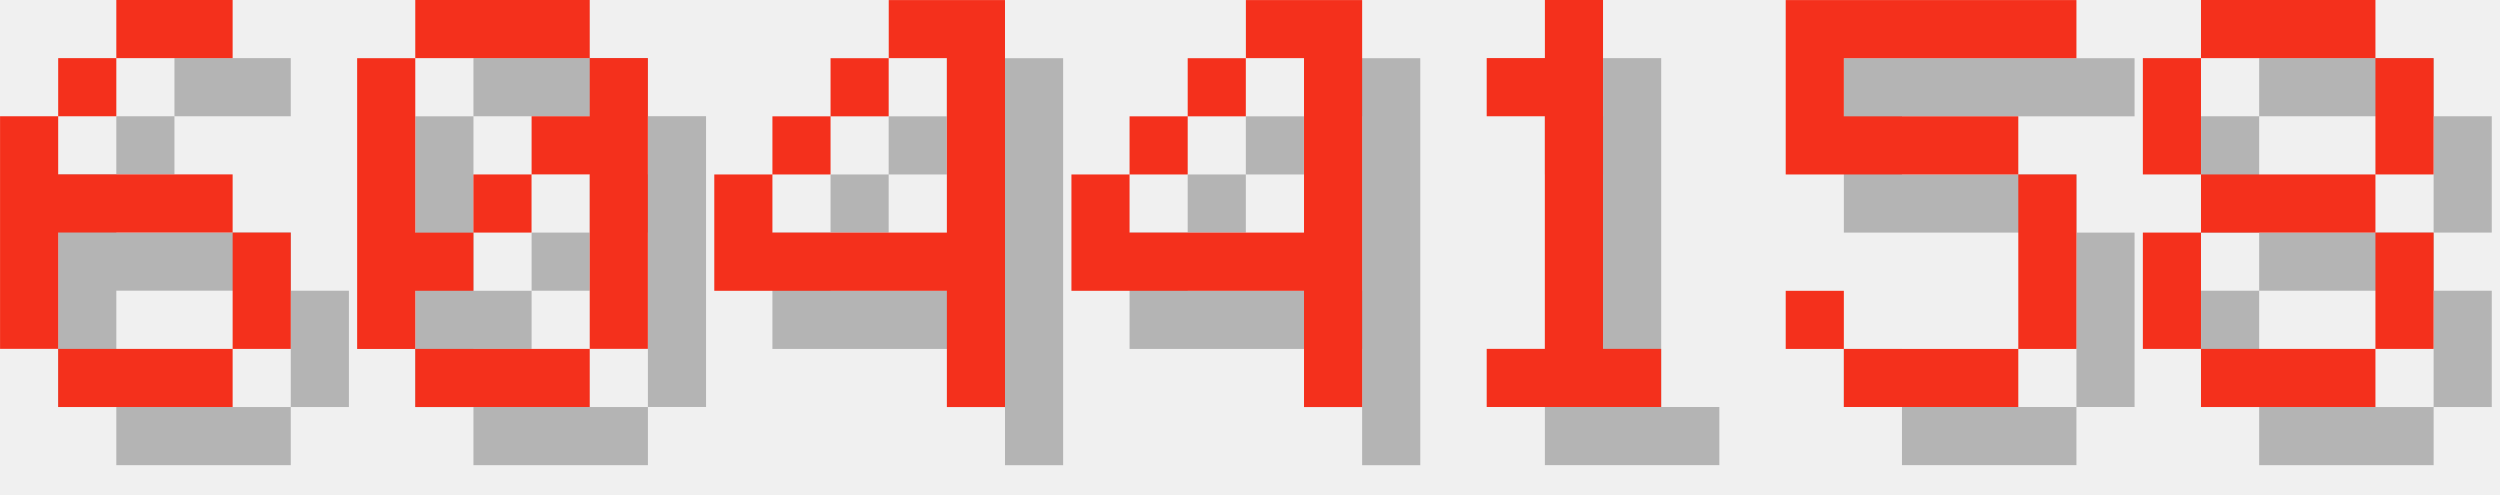
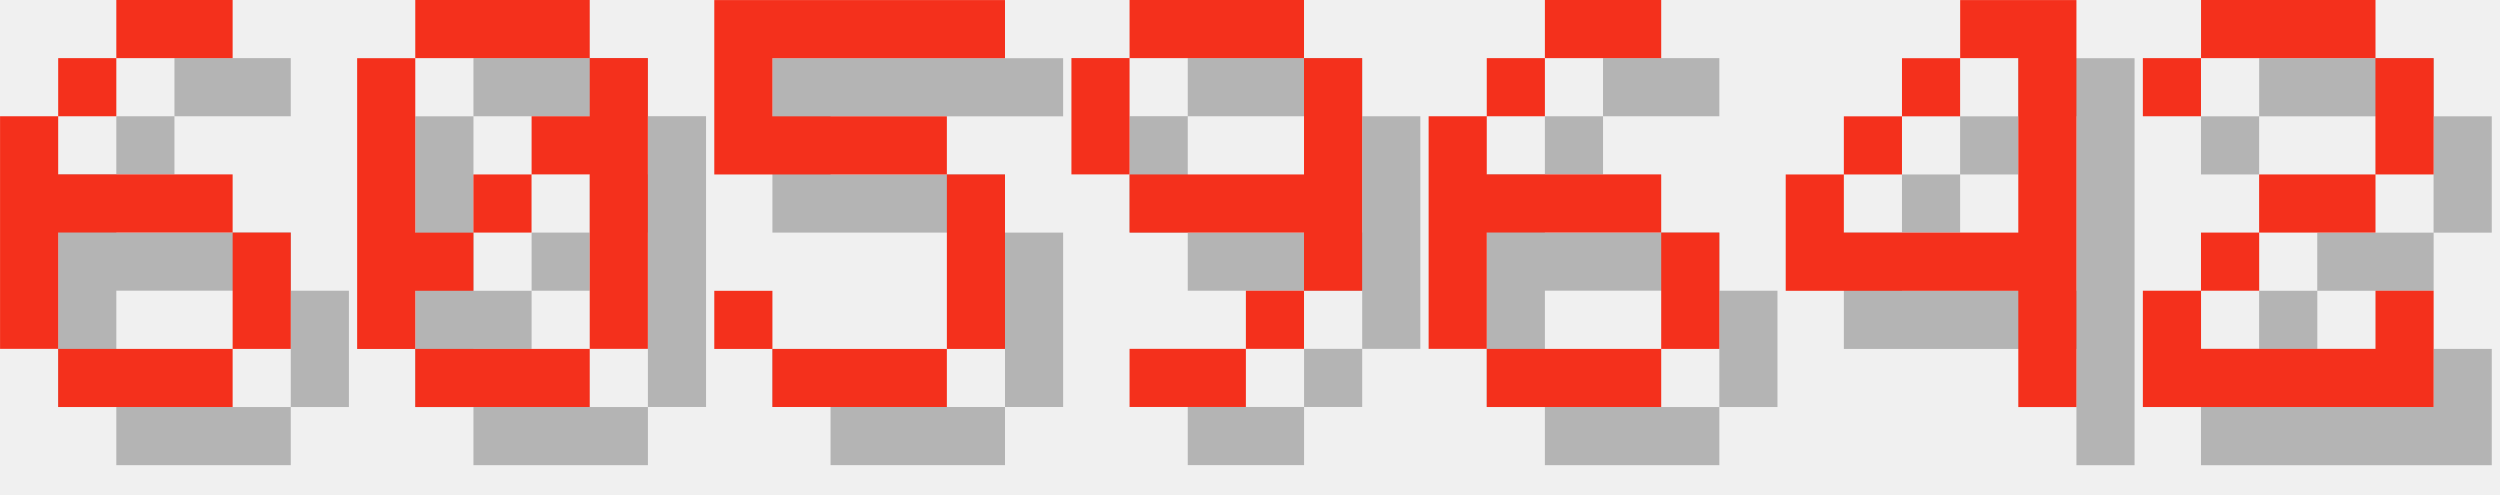
<svg xmlns="http://www.w3.org/2000/svg" version="1.1" width="182.0" height="36">
  <style>
        .text-foreground {
            fill: #F4301C;
        }
        .text-shadow {
            fill: #000000;
            fill-opacity: 0.25;
        }
    </style>
  <g class="digit" id="digit_6" transform="translate(0.0, 0), scale(4)">
    <path id="digit_6_shadow" class="text-shadow" d="m3.175 1.058v1.058h2.117v-1.058h-2.117zm0 1.058h-1.058v1.058h1.058v-1.058zm-1.058 1.058h-1.058v4.233h1.058v-2.117h3.175v-1.058h-3.175v-1.058zm3.175 2.117v2.117h1.058v-2.117h-1.058zm0 2.117h-3.175v1.058h3.175v-1.058z" fill-opacity=".5" style="paint-order:stroke fill markers" />
    <path id="digit_6_fg" class="text-foreground" d="m2.117 0v1.058h2.117v-1.058h-2.117zm0 1.058h-1.058v1.058h1.058v-1.058zm-1.058 1.058h-1.058v4.233h1.058v-2.117h3.175v-1.058h-3.175v-1.058zm3.175 2.117v2.117h1.058v-2.117h-1.058zm0 2.117h-3.175v1.058h3.175v-1.058z" fill="#fff" style="paint-order:stroke fill markers" />
  </g>
  <g class="digit" id="digit_0" transform="translate(26.0, 0), scale(4)">
    <path id="digit_0_shadow" class="text-shadow" d="m2.117 1.058v1.058h3.175v-1.058h-3.175zm3.175 1.058v1.058h-1.058v1.058h1.058v3.175h1.058v-5.292h-1.058zm0 5.292h-3.175v1.058h3.175v-1.058zm-3.175 0v-1.058h1.058v-1.058h-1.058v-3.175h-1.058v5.292h1.058zm1.058-2.117h1.058v-1.058h-1.058v1.058z" fill-opacity=".5" style="paint-order:stroke fill markers" />
    <path id="digit_0_fg" class="text-foreground" d="m1.058 0v1.058h3.175v-1.058h-3.175zm3.175 1.058v1.058h-1.058v1.058h1.058v3.175h1.058v-5.292h-1.058zm0 5.292h-3.175v1.058h3.175v-1.058zm-3.175 0v-1.058h1.058v-1.058h-1.058v-3.175h-1.058v5.292h1.058zm1.058-2.117h1.058v-1.058h-1.058v1.058z" fill="#fff" style="paint-order:stroke fill markers" />
  </g>
-   <g class="digit" id="digit_4" transform="translate(52.0, 0), scale(4)">
+   <g class="digit" id="digit_5" transform="translate(52.0, 0), scale(4)">
+     <path id="digit_5_shadow" class="text-shadow" d="m1.058 1.058v3.175h4.233v3.175h-3.175v-1.058h-1.058v1.058h1.058v1.058h3.175v-1.058h1.058v-3.175h-1.058v-1.058h-3.175v-1.058h4.233v-1.058h-5.292z" fill-opacity=".5" style="paint-order:stroke fill markers" />
+     <path id="digit_5_fg" class="text-foreground" d="m0 0v3.175h4.233v3.175h-3.175v-1.058h-1.058v1.058h1.058v1.058h3.175v-1.058h1.058v-3.175h-1.058v-1.058h-3.175v-1.058h4.233v-1.058h-5.292z" fill="#fff" style="paint-order:stroke fill markers" />
+   </g>
+   <g class="digit" id="digit_9" transform="translate(78.0, 0), scale(4)">
+     <path id="digit_9_shadow" class="text-shadow" d="m2.117 1.058v1.058h3.175v-1.058h-3.175zm3.175 1.058v2.117h-3.175v1.058h3.175v1.058h1.058v-4.233h-1.058zm0 4.233h-1.058v1.058h1.058v-1.058zm-1.058 1.058h-2.117v1.058h2.117v-1.058zm-2.117-3.175v-2.117h-1.058v2.117h1.058z" fill-opacity=".5" style="paint-order:stroke fill markers" />
+     <path id="digit_9_fg" class="text-foreground" d="m1.058 0v1.058h3.175v-1.058h-3.175zm3.175 1.058v2.117h-3.175v1.058h3.175v1.058h1.058v-4.233h-1.058zm0 4.233h-1.058v1.058h1.058v-1.058zm-1.058 1.058h-2.117v1.058h2.117v-1.058zm-2.117-3.175v-2.117h-1.058v2.117h1.058z" fill="#fff" style="paint-order:stroke fill markers" />
+   </g>
+   <g class="digit" id="digit_6" transform="translate(104.0, 0), scale(4)">
+     <path id="digit_6_shadow" class="text-shadow" d="m3.175 1.058v1.058h2.117v-1.058h-2.117zm0 1.058h-1.058v1.058h1.058v-1.058zm-1.058 1.058h-1.058v4.233h1.058v-2.117h3.175v-1.058h-3.175v-1.058zm3.175 2.117v2.117h1.058v-2.117h-1.058zm0 2.117h-3.175v1.058h3.175v-1.058z" fill-opacity=".5" style="paint-order:stroke fill markers" />
+     <path id="digit_6_fg" class="text-foreground" d="m2.117 0v1.058h2.117v-1.058h-2.117zm0 1.058h-1.058v1.058h1.058v-1.058zm-1.058 1.058h-1.058v4.233h1.058v-2.117h3.175v-1.058h-3.175v-1.058zm3.175 2.117v2.117h1.058v-2.117h-1.058zm0 2.117h-3.175v1.058h3.175v-1.058z" fill="#fff" style="paint-order:stroke fill markers" />
+   </g>
+   <g class="digit" id="digit_4" transform="translate(130.0, 0), scale(4)">
    <path id="digit_4_shadow" class="text-shadow" d="m4.233 1.058v1.058h1.058v3.175h-3.175v-1.058h-1.058v2.117h4.233v2.117h1.058v-7.408h-2.117zm-2.117 3.175h1.058v-1.058h-1.058v1.058zm1.058-1.058h1.058v-1.058h-1.058v1.058z" fill-opacity=".5" style="paint-order:stroke fill markers" />
    <path id="digit_4_fg" class="text-foreground" d="m3.175 0v1.058h1.058v3.175h-3.175v-1.058h-1.058v2.117h4.233v2.117h1.058v-7.408h-2.117zm-2.117 3.175h1.058v-1.058h-1.058v1.058zm1.058-1.058h1.058v-1.058h-1.058v1.058z" fill="#fff" style="paint-order:stroke fill markers" />
  </g>
-   <g class="digit" id="digit_4" transform="translate(78.0, 0), scale(4)">
-     <path id="digit_4_shadow" class="text-shadow" d="m4.233 1.058v1.058h1.058v3.175h-3.175v-1.058h-1.058v2.117h4.233v2.117h1.058v-7.408h-2.117zm-2.117 3.175h1.058v-1.058h-1.058v1.058zm1.058-1.058h1.058v-1.058h-1.058v1.058z" fill-opacity=".5" style="paint-order:stroke fill markers" />
-     <path id="digit_4_fg" class="text-foreground" d="m3.175 0v1.058h1.058v3.175h-3.175v-1.058h-1.058v2.117h4.233v2.117h1.058v-7.408h-2.117zm-2.117 3.175h1.058v-1.058h-1.058v1.058zm1.058-1.058h1.058v-1.058h-1.058v1.058z" fill="#fff" style="paint-order:stroke fill markers" />
-   </g>
-   <g class="digit" id="digit_1" transform="translate(104.0, 0), scale(4)">
-     <path id="digit_1_shadow" class="text-shadow" d="m2.117 2.117v1.058h1.058v4.233h-1.058v1.058h3.175v-1.058h-1.058v-6.35h-1.058v1.058h-1.058z" fill-opacity=".5" style="paint-order:stroke fill markers" />
-     <path id="digit_1_fg" class="text-foreground" d="m1.058 1.058v1.058h1.058v4.233h-1.058v1.058h3.175v-1.058h-1.058v-6.35h-1.058v1.058h-1.058z" fill="#fff" style="paint-order:stroke fill markers" />
-   </g>
-   <g class="digit" id="digit_5" transform="translate(130.0, 0), scale(4)">
-     <path id="digit_5_shadow" class="text-shadow" d="m1.058 1.058v3.175h4.233v3.175h-3.175v-1.058h-1.058v1.058h1.058v1.058h3.175v-1.058h1.058v-3.175h-1.058v-1.058h-3.175v-1.058h4.233v-1.058h-5.292z" fill-opacity=".5" style="paint-order:stroke fill markers" />
-     <path id="digit_5_fg" class="text-foreground" d="m0 0v3.175h4.233v3.175h-3.175v-1.058h-1.058v1.058h1.058v1.058h3.175v-1.058h1.058v-3.175h-1.058v-1.058h-3.175v-1.058h4.233v-1.058h-5.292z" fill="#fff" style="paint-order:stroke fill markers" />
-   </g>
-   <g class="digit" id="digit_8" transform="translate(156.0, 0), scale(4)">
-     <path id="digit_8_shadow" class="text-shadow" d="m2.117 1.058v1.058h3.175v-1.058h-3.175zm3.175 1.058v2.117h1.058v-2.117h-1.058zm0 2.117h-3.175v1.058h3.175v-1.058zm0 1.058v2.117h1.058v-2.117h-1.058zm0 2.117h-3.175v1.058h3.175v-1.058zm-3.175 0v-2.117h-1.058v2.117h1.058zm0-3.175v-2.117h-1.058v2.117h1.058z" fill-opacity=".5" style="paint-order:stroke fill markers" />
-     <path id="digit_8_fg" class="text-foreground" d="m1.058 0v1.058h3.175v-1.058h-3.175zm3.175 1.058v2.117h1.058v-2.117h-1.058zm0 2.117h-3.175v1.058h3.175v-1.058zm0 1.058v2.117h1.058v-2.117h-1.058zm0 2.117h-3.175v1.058h3.175v-1.058zm-3.175 0v-2.117h-1.058v2.117h1.058zm0-3.175v-2.117h-1.058v2.117h1.058z" fill="#fff" style="paint-order:stroke fill markers" />
+   <g class="digit" id="digit_2" transform="translate(156.0, 0), scale(4)">
+     <path id="digit_2_shadow" class="text-shadow" d="m1.058 2.117v1.058h1.058v-1.058h3.175v2.117h-2.117v1.058h-1.058v1.058h-1.058v2.117h5.292v-2.117h-1.058v1.058h-3.175v-1.058h1.058v-1.058h2.117v-1.058h1.058v-2.117h-1.058v-1.058h-3.175v1.058h-1.058z" fill-opacity=".5" style="paint-order:stroke fill markers" />
+     <path id="digit_2_fg" class="text-foreground" d="m0 1.058v1.058h1.058v-1.058h3.175v2.117h-2.117v1.058h-1.058v1.058h-1.058v2.117h5.292v-2.117h-1.058v1.058h-3.175v-1.058h1.058v-1.058h2.117v-1.058h1.058v-2.117h-1.058v-1.058h-3.175v1.058h-1.058z" fill="#fff" style="paint-order:stroke fill markers" />
  </g>
</svg>
